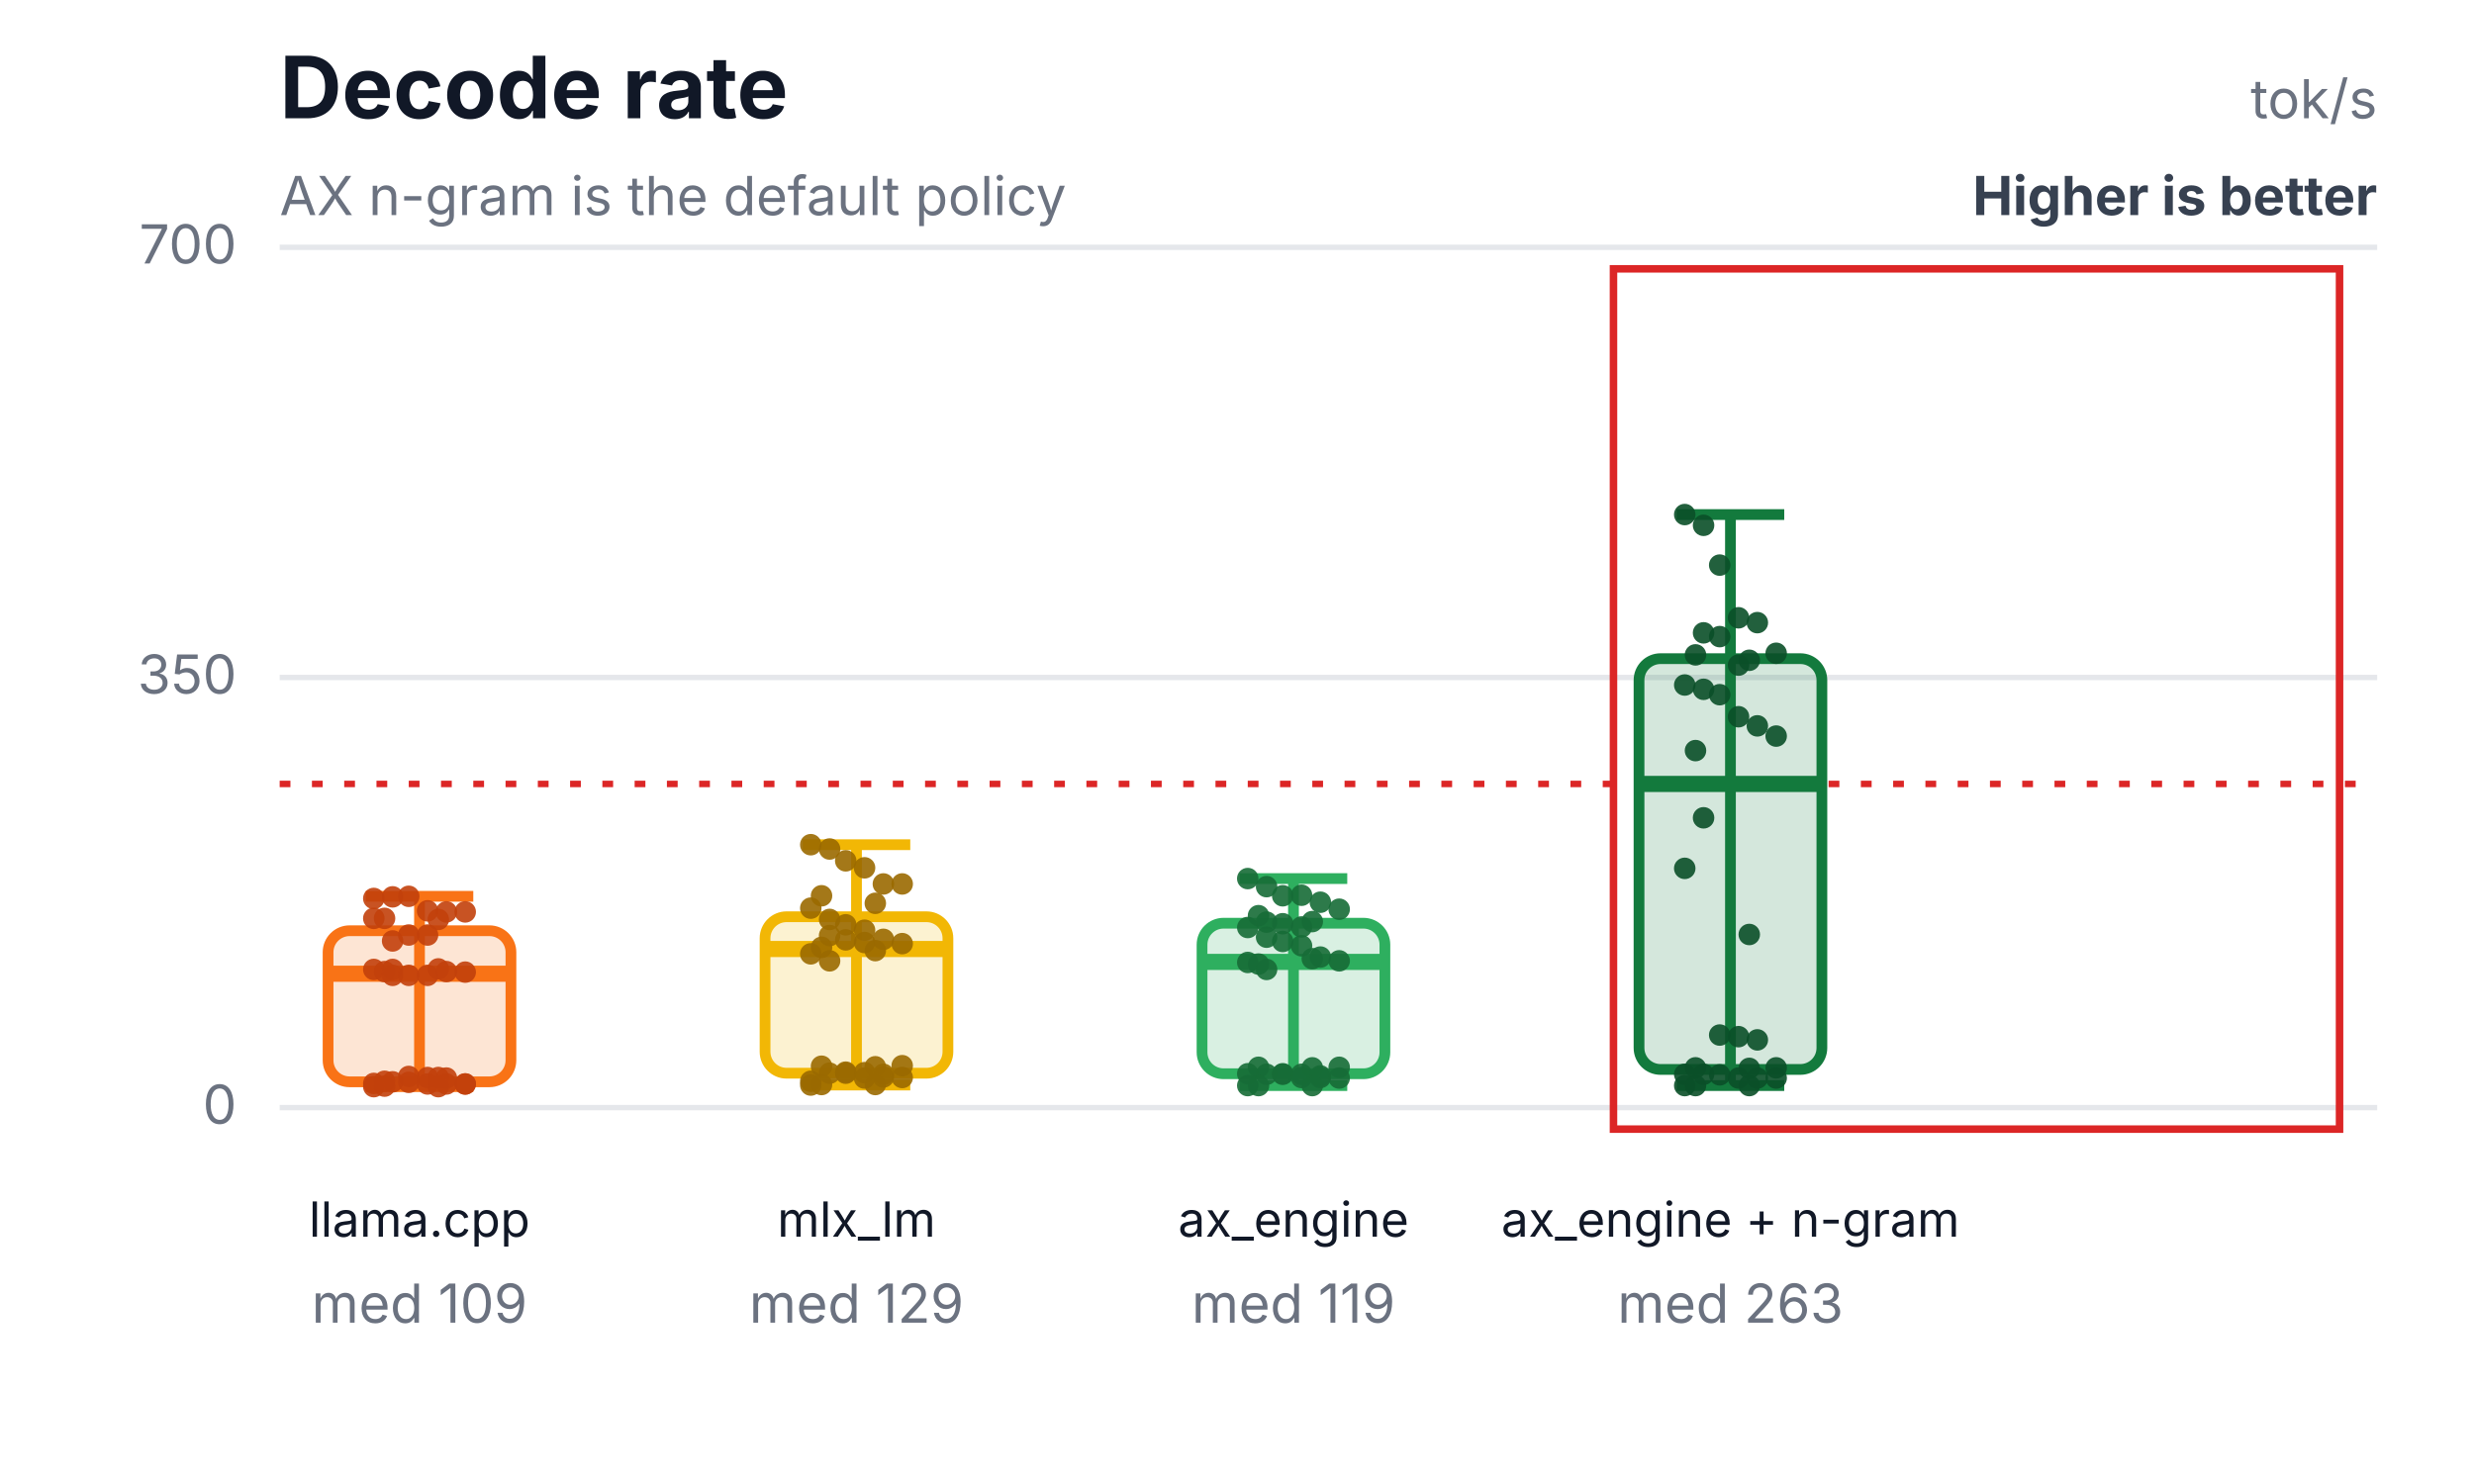
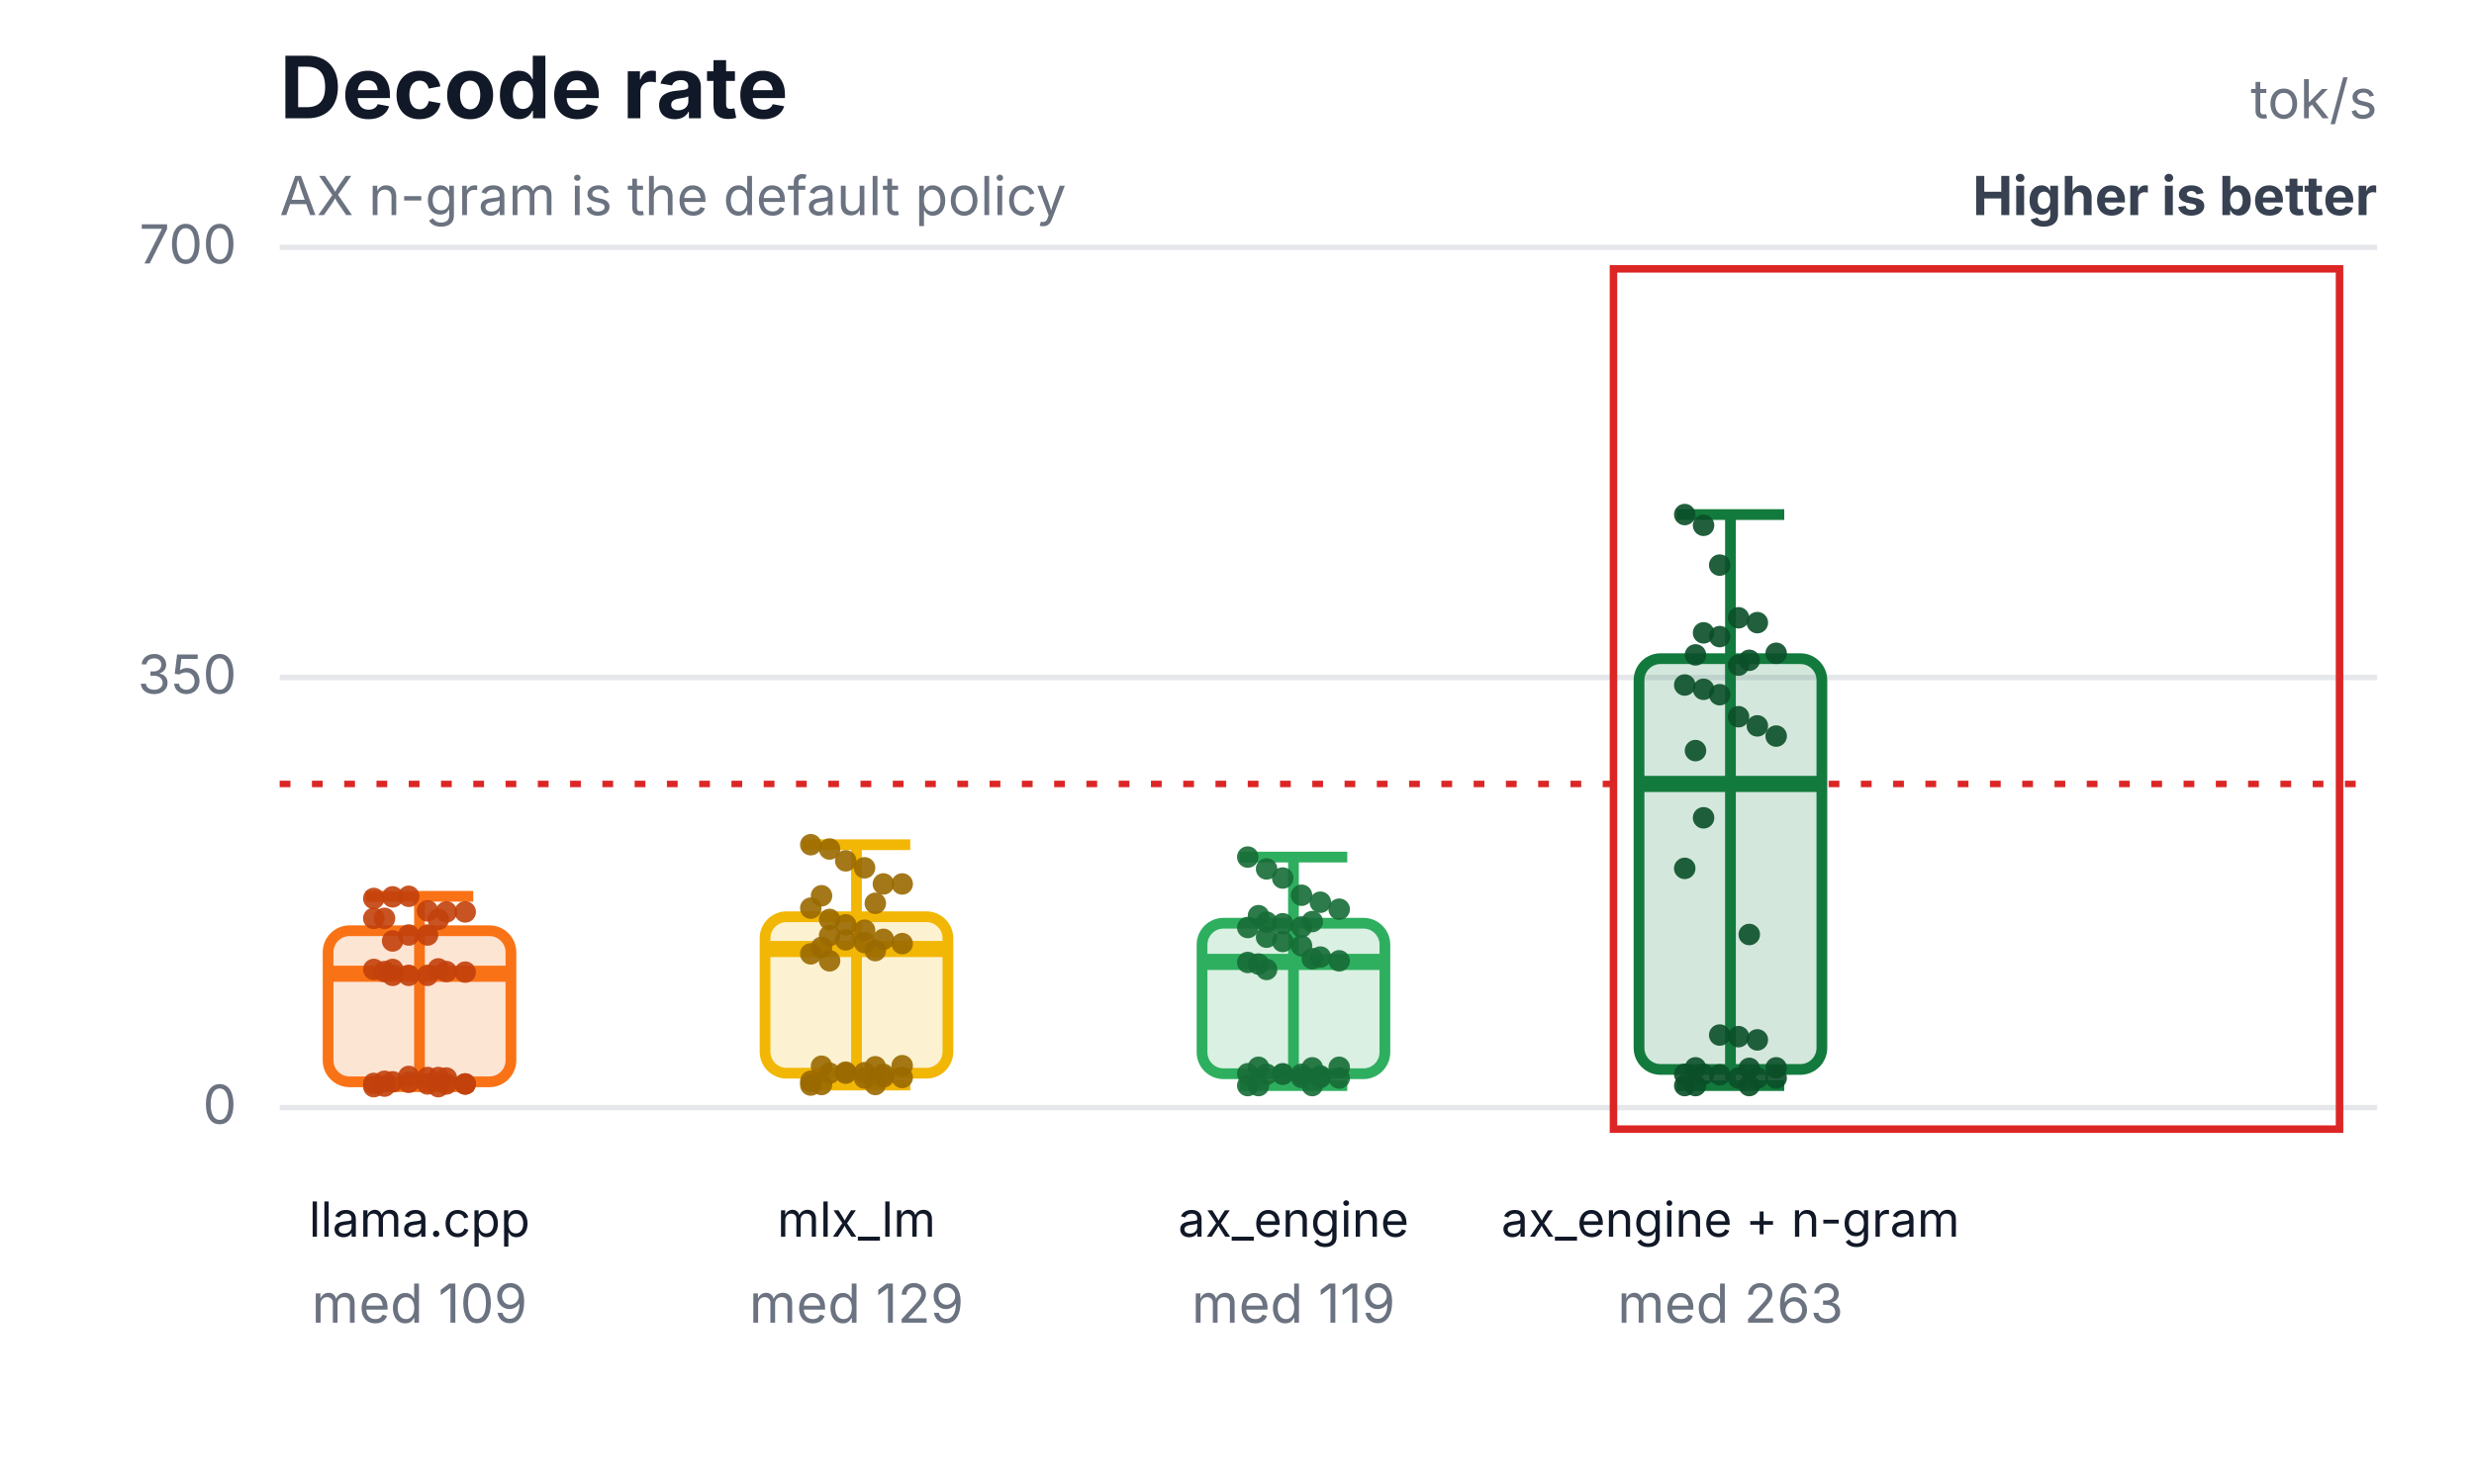
<svg xmlns="http://www.w3.org/2000/svg" width="460" height="276" viewBox="0 0 460 276" role="img" aria-labelledby="title desc">
  <rect width="460" height="276" fill="#ffffff" />
  <text x="52" y="22" font-family="Inter,Segoe UI,Arial,sans-serif" font-size="16" font-weight="700" fill="#111827">Decode rate</text>
  <text x="52" y="40" font-family="Inter,Segoe UI,Arial,sans-serif" font-size="10" fill="#6b7280">AX n-gram is the default policy</text>
  <text x="442" y="22" text-anchor="end" font-family="Inter,Segoe UI,Arial,sans-serif" font-size="10" fill="#6b7280">tok/s</text>
  <text x="442" y="40" text-anchor="end" font-family="Inter,Segoe UI,Arial,sans-serif" font-size="10" font-weight="700" fill="#374151">Higher is better</text>
  <line x1="52" y1="206.0" x2="442" y2="206.0" stroke="#e5e7eb" stroke-width="1" />
  <text x="44" y="209.0" text-anchor="end" font-family="Inter,Segoe UI,Arial,sans-serif" font-size="10" fill="#6b7280">0</text>
  <line x1="52" y1="126.0" x2="442" y2="126.0" stroke="#e5e7eb" stroke-width="1" />
  <text x="44" y="129.0" text-anchor="end" font-family="Inter,Segoe UI,Arial,sans-serif" font-size="10" fill="#6b7280">350</text>
  <line x1="52" y1="46.0" x2="442" y2="46.0" stroke="#e5e7eb" stroke-width="1" />
  <text x="44" y="49.0" text-anchor="end" font-family="Inter,Segoe UI,Arial,sans-serif" font-size="10" fill="#6b7280">700</text>
  <line x1="52" y1="145.8" x2="442" y2="145.8" stroke="#dc2626" stroke-width="1.2" stroke-dasharray="2 4" />
  <rect x="300" y="50" width="135" height="160" fill="none" stroke="#dc2626" stroke-width="1.4" />
  <line x1="78" y1="166.7" x2="78" y2="202.1" stroke="#f97316" stroke-width="2" />
  <line x1="68" y1="166.7" x2="88" y2="166.7" stroke="#f97316" stroke-width="2" />
  <line x1="68" y1="202.1" x2="88" y2="202.1" stroke="#f97316" stroke-width="2" />
  <rect x="61" y="173.1" width="34" height="28.1" rx="4" fill="#f97316" fill-opacity="0.18" stroke="#f97316" stroke-width="2" />
  <line x1="61" y1="181.1" x2="95" y2="181.1" stroke="#f97316" stroke-width="3" />
  <text x="78" y="230" text-anchor="middle" font-family="Inter,Segoe UI,Arial,sans-serif" font-size="9" fill="#111827">llama.cpp</text>
  <text x="78" y="246" text-anchor="middle" font-family="Inter,Segoe UI,Arial,sans-serif" font-size="10" fill="#6b7280">med 109</text>
  <circle cx="69.5" cy="167.1" r="2" fill="#c2410c" fill-opacity="0.9" />
  <circle cx="73" cy="166.8" r="2" fill="#c2410c" fill-opacity="0.9" />
  <circle cx="76" cy="166.7" r="2" fill="#c2410c" fill-opacity="0.9" />
  <circle cx="79.5" cy="169.4" r="2" fill="#c2410c" fill-opacity="0.9" />
  <circle cx="83" cy="169.6" r="2" fill="#c2410c" fill-opacity="0.9" />
  <circle cx="86.5" cy="169.6" r="2" fill="#c2410c" fill-opacity="0.9" />
  <circle cx="71.5" cy="170.8" r="2" fill="#c2410c" fill-opacity="0.9" />
  <circle cx="81.5" cy="171.0" r="2" fill="#c2410c" fill-opacity="0.9" />
  <circle cx="69.5" cy="170.8" r="2" fill="#c2410c" fill-opacity="0.9" />
  <circle cx="73" cy="175.0" r="2" fill="#c2410c" fill-opacity="0.9" />
  <circle cx="76" cy="173.9" r="2" fill="#c2410c" fill-opacity="0.9" />
  <circle cx="79.5" cy="173.9" r="2" fill="#c2410c" fill-opacity="0.9" />
  <circle cx="83" cy="180.7" r="2" fill="#c2410c" fill-opacity="0.9" />
  <circle cx="86.5" cy="180.8" r="2" fill="#c2410c" fill-opacity="0.9" />
  <circle cx="71.5" cy="180.7" r="2" fill="#c2410c" fill-opacity="0.9" />
  <circle cx="81.5" cy="180.2" r="2" fill="#c2410c" fill-opacity="0.9" />
  <circle cx="69.5" cy="180.3" r="2" fill="#c2410c" fill-opacity="0.9" />
  <circle cx="73" cy="180.3" r="2" fill="#c2410c" fill-opacity="0.9" />
  <circle cx="76" cy="200.2" r="2" fill="#c2410c" fill-opacity="0.9" />
  <circle cx="79.5" cy="200.4" r="2" fill="#c2410c" fill-opacity="0.9" />
  <circle cx="83" cy="200.5" r="2" fill="#c2410c" fill-opacity="0.9" />
  <circle cx="86.5" cy="201.6" r="2" fill="#c2410c" fill-opacity="0.9" />
  <circle cx="71.5" cy="201.1" r="2" fill="#c2410c" fill-opacity="0.9" />
  <circle cx="81.5" cy="200.4" r="2" fill="#c2410c" fill-opacity="0.9" />
  <circle cx="69.5" cy="201.5" r="2" fill="#c2410c" fill-opacity="0.9" />
  <circle cx="73" cy="201.2" r="2" fill="#c2410c" fill-opacity="0.9" />
  <circle cx="76" cy="201.3" r="2" fill="#c2410c" fill-opacity="0.9" />
  <circle cx="79.5" cy="201.6" r="2" fill="#c2410c" fill-opacity="0.9" />
  <circle cx="83" cy="201.6" r="2" fill="#c2410c" fill-opacity="0.9" />
  <circle cx="86.5" cy="201.6" r="2" fill="#c2410c" fill-opacity="0.9" />
  <circle cx="71.5" cy="202.0" r="2" fill="#c2410c" fill-opacity="0.9" />
  <circle cx="81.5" cy="202.1" r="2" fill="#c2410c" fill-opacity="0.9" />
  <circle cx="69.5" cy="202.1" r="2" fill="#c2410c" fill-opacity="0.9" />
  <circle cx="73" cy="181.4" r="2" fill="#c2410c" fill-opacity="0.9" />
  <circle cx="76" cy="181.4" r="2" fill="#c2410c" fill-opacity="0.9" />
  <circle cx="79.5" cy="181.4" r="2" fill="#c2410c" fill-opacity="0.9" />
  <line x1="159.25" y1="157.1" x2="159.25" y2="201.8" stroke="#f2b705" stroke-width="2" />
  <line x1="149.25" y1="157.1" x2="169.25" y2="157.1" stroke="#f2b705" stroke-width="2" />
  <line x1="149.25" y1="201.8" x2="169.25" y2="201.8" stroke="#f2b705" stroke-width="2" />
  <rect x="142.25" y="170.5" width="34" height="29.1" rx="4" fill="#f2b705" fill-opacity="0.18" stroke="#f2b705" stroke-width="2" />
  <line x1="142.25" y1="176.5" x2="176.25" y2="176.5" stroke="#f2b705" stroke-width="3" />
  <text x="159.25" y="230" text-anchor="middle" font-family="Inter,Segoe UI,Arial,sans-serif" font-size="9" fill="#111827">mlx_lm</text>
  <text x="159.25" y="246" text-anchor="middle" font-family="Inter,Segoe UI,Arial,sans-serif" font-size="10" fill="#6b7280">med 129</text>
  <circle cx="150.75" cy="157.1" r="2" fill="#9a6a00" fill-opacity="0.9" />
  <circle cx="154.25" cy="157.9" r="2" fill="#9a6a00" fill-opacity="0.9" />
  <circle cx="157.25" cy="160.1" r="2" fill="#9a6a00" fill-opacity="0.9" />
  <circle cx="160.75" cy="161.4" r="2" fill="#9a6a00" fill-opacity="0.9" />
  <circle cx="164.25" cy="164.4" r="2" fill="#9a6a00" fill-opacity="0.9" />
  <circle cx="167.75" cy="164.4" r="2" fill="#9a6a00" fill-opacity="0.9" />
  <circle cx="152.75" cy="166.6" r="2" fill="#9a6a00" fill-opacity="0.9" />
  <circle cx="162.75" cy="168.0" r="2" fill="#9a6a00" fill-opacity="0.9" />
  <circle cx="150.75" cy="168.9" r="2" fill="#9a6a00" fill-opacity="0.9" />
  <circle cx="154.25" cy="171.0" r="2" fill="#9a6a00" fill-opacity="0.9" />
  <circle cx="157.25" cy="172.0" r="2" fill="#9a6a00" fill-opacity="0.9" />
  <circle cx="160.75" cy="173.0" r="2" fill="#9a6a00" fill-opacity="0.9" />
  <circle cx="164.25" cy="174.7" r="2" fill="#9a6a00" fill-opacity="0.9" />
  <circle cx="167.75" cy="175.5" r="2" fill="#9a6a00" fill-opacity="0.9" />
  <circle cx="152.75" cy="176.2" r="2" fill="#9a6a00" fill-opacity="0.9" />
  <circle cx="162.75" cy="176.8" r="2" fill="#9a6a00" fill-opacity="0.9" />
  <circle cx="150.75" cy="177.4" r="2" fill="#9a6a00" fill-opacity="0.9" />
  <circle cx="154.25" cy="178.7" r="2" fill="#9a6a00" fill-opacity="0.9" />
  <circle cx="157.25" cy="199.4" r="2" fill="#9a6a00" fill-opacity="0.9" />
  <circle cx="160.75" cy="199.5" r="2" fill="#9a6a00" fill-opacity="0.9" />
  <circle cx="164.25" cy="199.8" r="2" fill="#9a6a00" fill-opacity="0.9" />
  <circle cx="167.75" cy="198.2" r="2" fill="#9a6a00" fill-opacity="0.9" />
  <circle cx="152.75" cy="198.3" r="2" fill="#9a6a00" fill-opacity="0.9" />
  <circle cx="162.75" cy="198.4" r="2" fill="#9a6a00" fill-opacity="0.9" />
  <circle cx="150.75" cy="201.1" r="2" fill="#9a6a00" fill-opacity="0.9" />
  <circle cx="154.25" cy="199.6" r="2" fill="#9a6a00" fill-opacity="0.9" />
  <circle cx="157.25" cy="199.6" r="2" fill="#9a6a00" fill-opacity="0.9" />
  <circle cx="160.75" cy="200.5" r="2" fill="#9a6a00" fill-opacity="0.9" />
  <circle cx="164.25" cy="200.3" r="2" fill="#9a6a00" fill-opacity="0.9" />
  <circle cx="167.75" cy="200.4" r="2" fill="#9a6a00" fill-opacity="0.9" />
  <circle cx="152.75" cy="201.7" r="2" fill="#9a6a00" fill-opacity="0.9" />
  <circle cx="162.75" cy="201.7" r="2" fill="#9a6a00" fill-opacity="0.9" />
  <circle cx="150.75" cy="201.8" r="2" fill="#9a6a00" fill-opacity="0.9" />
  <circle cx="154.25" cy="174.0" r="2" fill="#9a6a00" fill-opacity="0.9" />
  <circle cx="157.25" cy="174.8" r="2" fill="#9a6a00" fill-opacity="0.9" />
  <circle cx="160.75" cy="175.3" r="2" fill="#9a6a00" fill-opacity="0.9" />
-   <line x1="240.5" y1="163.4" x2="240.5" y2="201.9" stroke="#2eaf5f" stroke-width="2" />
-   <line x1="230.5" y1="163.4" x2="250.5" y2="163.4" stroke="#2eaf5f" stroke-width="2" />
+   <line x1="240.5" y1="159.4" x2="240.5" y2="201.9" stroke="#2eaf5f" stroke-width="2" />
+   <line x1="230.5" y1="159.4" x2="250.5" y2="159.4" stroke="#2eaf5f" stroke-width="2" />
  <line x1="230.5" y1="201.9" x2="250.5" y2="201.9" stroke="#2eaf5f" stroke-width="2" />
  <rect x="223.5" y="171.7" width="34" height="28.0" rx="4" fill="#2eaf5f" fill-opacity="0.18" stroke="#2eaf5f" stroke-width="2" />
  <line x1="223.5" y1="178.9" x2="257.5" y2="178.9" stroke="#2eaf5f" stroke-width="3" />
  <text x="240.5" y="230" text-anchor="middle" font-family="Inter,Segoe UI,Arial,sans-serif" font-size="9" fill="#111827">ax_engine</text>
  <text x="240.5" y="246" text-anchor="middle" font-family="Inter,Segoe UI,Arial,sans-serif" font-size="10" fill="#6b7280">med 119</text>
-   <circle cx="232" cy="163.4" r="2" fill="#176c37" fill-opacity="0.9" />
-   <circle cx="235.5" cy="164.9" r="2" fill="#176c37" fill-opacity="0.9" />
-   <circle cx="238.5" cy="166.6" r="2" fill="#176c37" fill-opacity="0.9" />
+   <circle cx="232" cy="159.4" r="2" fill="#176c37" fill-opacity="0.9" />
+   <circle cx="235.5" cy="161.6" r="2" fill="#176c37" fill-opacity="0.9" />
+   <circle cx="238.5" cy="163.3" r="2" fill="#176c37" fill-opacity="0.9" />
  <circle cx="242" cy="166.5" r="2" fill="#176c37" fill-opacity="0.9" />
  <circle cx="245.5" cy="167.8" r="2" fill="#176c37" fill-opacity="0.9" />
  <circle cx="249" cy="169.1" r="2" fill="#176c37" fill-opacity="0.9" />
  <circle cx="234" cy="170.3" r="2" fill="#176c37" fill-opacity="0.9" />
  <circle cx="244" cy="171.4" r="2" fill="#176c37" fill-opacity="0.9" />
  <circle cx="232" cy="172.5" r="2" fill="#176c37" fill-opacity="0.9" />
  <circle cx="235.5" cy="174.3" r="2" fill="#176c37" fill-opacity="0.9" />
  <circle cx="238.5" cy="175.1" r="2" fill="#176c37" fill-opacity="0.9" />
  <circle cx="242" cy="175.9" r="2" fill="#176c37" fill-opacity="0.9" />
  <circle cx="245.5" cy="178.0" r="2" fill="#176c37" fill-opacity="0.9" />
  <circle cx="249" cy="178.7" r="2" fill="#176c37" fill-opacity="0.9" />
  <circle cx="234" cy="179.3" r="2" fill="#176c37" fill-opacity="0.9" />
  <circle cx="244" cy="178.3" r="2" fill="#176c37" fill-opacity="0.9" />
  <circle cx="232" cy="179.0" r="2" fill="#176c37" fill-opacity="0.9" />
  <circle cx="235.5" cy="180.3" r="2" fill="#176c37" fill-opacity="0.9" />
  <circle cx="238.5" cy="199.7" r="2" fill="#176c37" fill-opacity="0.9" />
  <circle cx="242" cy="199.8" r="2" fill="#176c37" fill-opacity="0.9" />
  <circle cx="245.5" cy="200.1" r="2" fill="#176c37" fill-opacity="0.9" />
  <circle cx="249" cy="198.5" r="2" fill="#176c37" fill-opacity="0.9" />
  <circle cx="234" cy="198.5" r="2" fill="#176c37" fill-opacity="0.9" />
  <circle cx="244" cy="198.6" r="2" fill="#176c37" fill-opacity="0.9" />
  <circle cx="232" cy="199.7" r="2" fill="#176c37" fill-opacity="0.9" />
  <circle cx="235.5" cy="199.8" r="2" fill="#176c37" fill-opacity="0.9" />
  <circle cx="238.5" cy="199.8" r="2" fill="#176c37" fill-opacity="0.9" />
  <circle cx="242" cy="200.4" r="2" fill="#176c37" fill-opacity="0.9" />
  <circle cx="245.5" cy="200.4" r="2" fill="#176c37" fill-opacity="0.9" />
  <circle cx="249" cy="200.5" r="2" fill="#176c37" fill-opacity="0.9" />
  <circle cx="234" cy="201.9" r="2" fill="#176c37" fill-opacity="0.9" />
  <circle cx="244" cy="201.9" r="2" fill="#176c37" fill-opacity="0.9" />
  <circle cx="232" cy="201.9" r="2" fill="#176c37" fill-opacity="0.9" />
  <circle cx="235.5" cy="171.5" r="2" fill="#176c37" fill-opacity="0.9" />
  <circle cx="238.5" cy="171.8" r="2" fill="#176c37" fill-opacity="0.9" />
  <circle cx="242" cy="172.4" r="2" fill="#176c37" fill-opacity="0.9" />
  <line x1="321.75" y1="95.7" x2="321.75" y2="201.9" stroke="#137a3d" stroke-width="2" />
  <line x1="311.75" y1="95.7" x2="331.75" y2="95.7" stroke="#137a3d" stroke-width="2" />
  <line x1="311.75" y1="201.9" x2="331.75" y2="201.9" stroke="#137a3d" stroke-width="2" />
  <rect x="304.75" y="122.5" width="34" height="76.4" rx="4" fill="#137a3d" fill-opacity="0.18" stroke="#137a3d" stroke-width="2" />
  <line x1="304.75" y1="145.8" x2="338.75" y2="145.8" stroke="#137a3d" stroke-width="3" />
  <text x="321.75" y="230" text-anchor="middle" font-family="Inter,Segoe UI,Arial,sans-serif" font-size="9" fill="#111827">ax_engine + n-gram</text>
  <text x="321.75" y="246" text-anchor="middle" font-family="Inter,Segoe UI,Arial,sans-serif" font-size="10" fill="#6b7280">med 263</text>
  <circle cx="313.25" cy="95.7" r="2" fill="#0b4f28" fill-opacity="0.9" />
  <circle cx="316.75" cy="97.7" r="2" fill="#0b4f28" fill-opacity="0.9" />
  <circle cx="319.75" cy="105.1" r="2" fill="#0b4f28" fill-opacity="0.9" />
  <circle cx="323.25" cy="114.9" r="2" fill="#0b4f28" fill-opacity="0.9" />
  <circle cx="326.75" cy="115.8" r="2" fill="#0b4f28" fill-opacity="0.9" />
  <circle cx="330.25" cy="121.5" r="2" fill="#0b4f28" fill-opacity="0.9" />
  <circle cx="315.25" cy="121.8" r="2" fill="#0b4f28" fill-opacity="0.9" />
  <circle cx="325.25" cy="122.8" r="2" fill="#0b4f28" fill-opacity="0.9" />
  <circle cx="313.25" cy="127.4" r="2" fill="#0b4f28" fill-opacity="0.9" />
  <circle cx="316.75" cy="117.7" r="2" fill="#0b4f28" fill-opacity="0.9" />
  <circle cx="319.75" cy="118.4" r="2" fill="#0b4f28" fill-opacity="0.9" />
  <circle cx="323.25" cy="123.7" r="2" fill="#0b4f28" fill-opacity="0.9" />
  <circle cx="326.75" cy="135.0" r="2" fill="#0b4f28" fill-opacity="0.9" />
  <circle cx="330.25" cy="136.9" r="2" fill="#0b4f28" fill-opacity="0.9" />
  <circle cx="315.25" cy="139.6" r="2" fill="#0b4f28" fill-opacity="0.9" />
  <circle cx="325.25" cy="173.8" r="2" fill="#0b4f28" fill-opacity="0.9" />
  <circle cx="313.25" cy="161.5" r="2" fill="#0b4f28" fill-opacity="0.9" />
  <circle cx="316.75" cy="152.1" r="2" fill="#0b4f28" fill-opacity="0.9" />
  <circle cx="319.75" cy="192.5" r="2" fill="#0b4f28" fill-opacity="0.9" />
  <circle cx="323.25" cy="192.8" r="2" fill="#0b4f28" fill-opacity="0.9" />
  <circle cx="326.75" cy="193.4" r="2" fill="#0b4f28" fill-opacity="0.9" />
  <circle cx="330.25" cy="198.6" r="2" fill="#0b4f28" fill-opacity="0.9" />
  <circle cx="315.25" cy="198.6" r="2" fill="#0b4f28" fill-opacity="0.9" />
  <circle cx="325.25" cy="198.7" r="2" fill="#0b4f28" fill-opacity="0.9" />
  <circle cx="313.25" cy="199.8" r="2" fill="#0b4f28" fill-opacity="0.9" />
  <circle cx="316.75" cy="199.8" r="2" fill="#0b4f28" fill-opacity="0.9" />
  <circle cx="319.75" cy="199.9" r="2" fill="#0b4f28" fill-opacity="0.9" />
  <circle cx="323.25" cy="200.5" r="2" fill="#0b4f28" fill-opacity="0.9" />
  <circle cx="326.75" cy="200.5" r="2" fill="#0b4f28" fill-opacity="0.9" />
  <circle cx="330.25" cy="200.5" r="2" fill="#0b4f28" fill-opacity="0.9" />
  <circle cx="315.25" cy="201.9" r="2" fill="#0b4f28" fill-opacity="0.9" />
  <circle cx="325.25" cy="201.9" r="2" fill="#0b4f28" fill-opacity="0.9" />
  <circle cx="313.25" cy="201.9" r="2" fill="#0b4f28" fill-opacity="0.9" />
  <circle cx="316.75" cy="128.2" r="2" fill="#0b4f28" fill-opacity="0.9" />
  <circle cx="319.75" cy="129.2" r="2" fill="#0b4f28" fill-opacity="0.9" />
  <circle cx="323.25" cy="133.3" r="2" fill="#0b4f28" fill-opacity="0.9" />
</svg>
